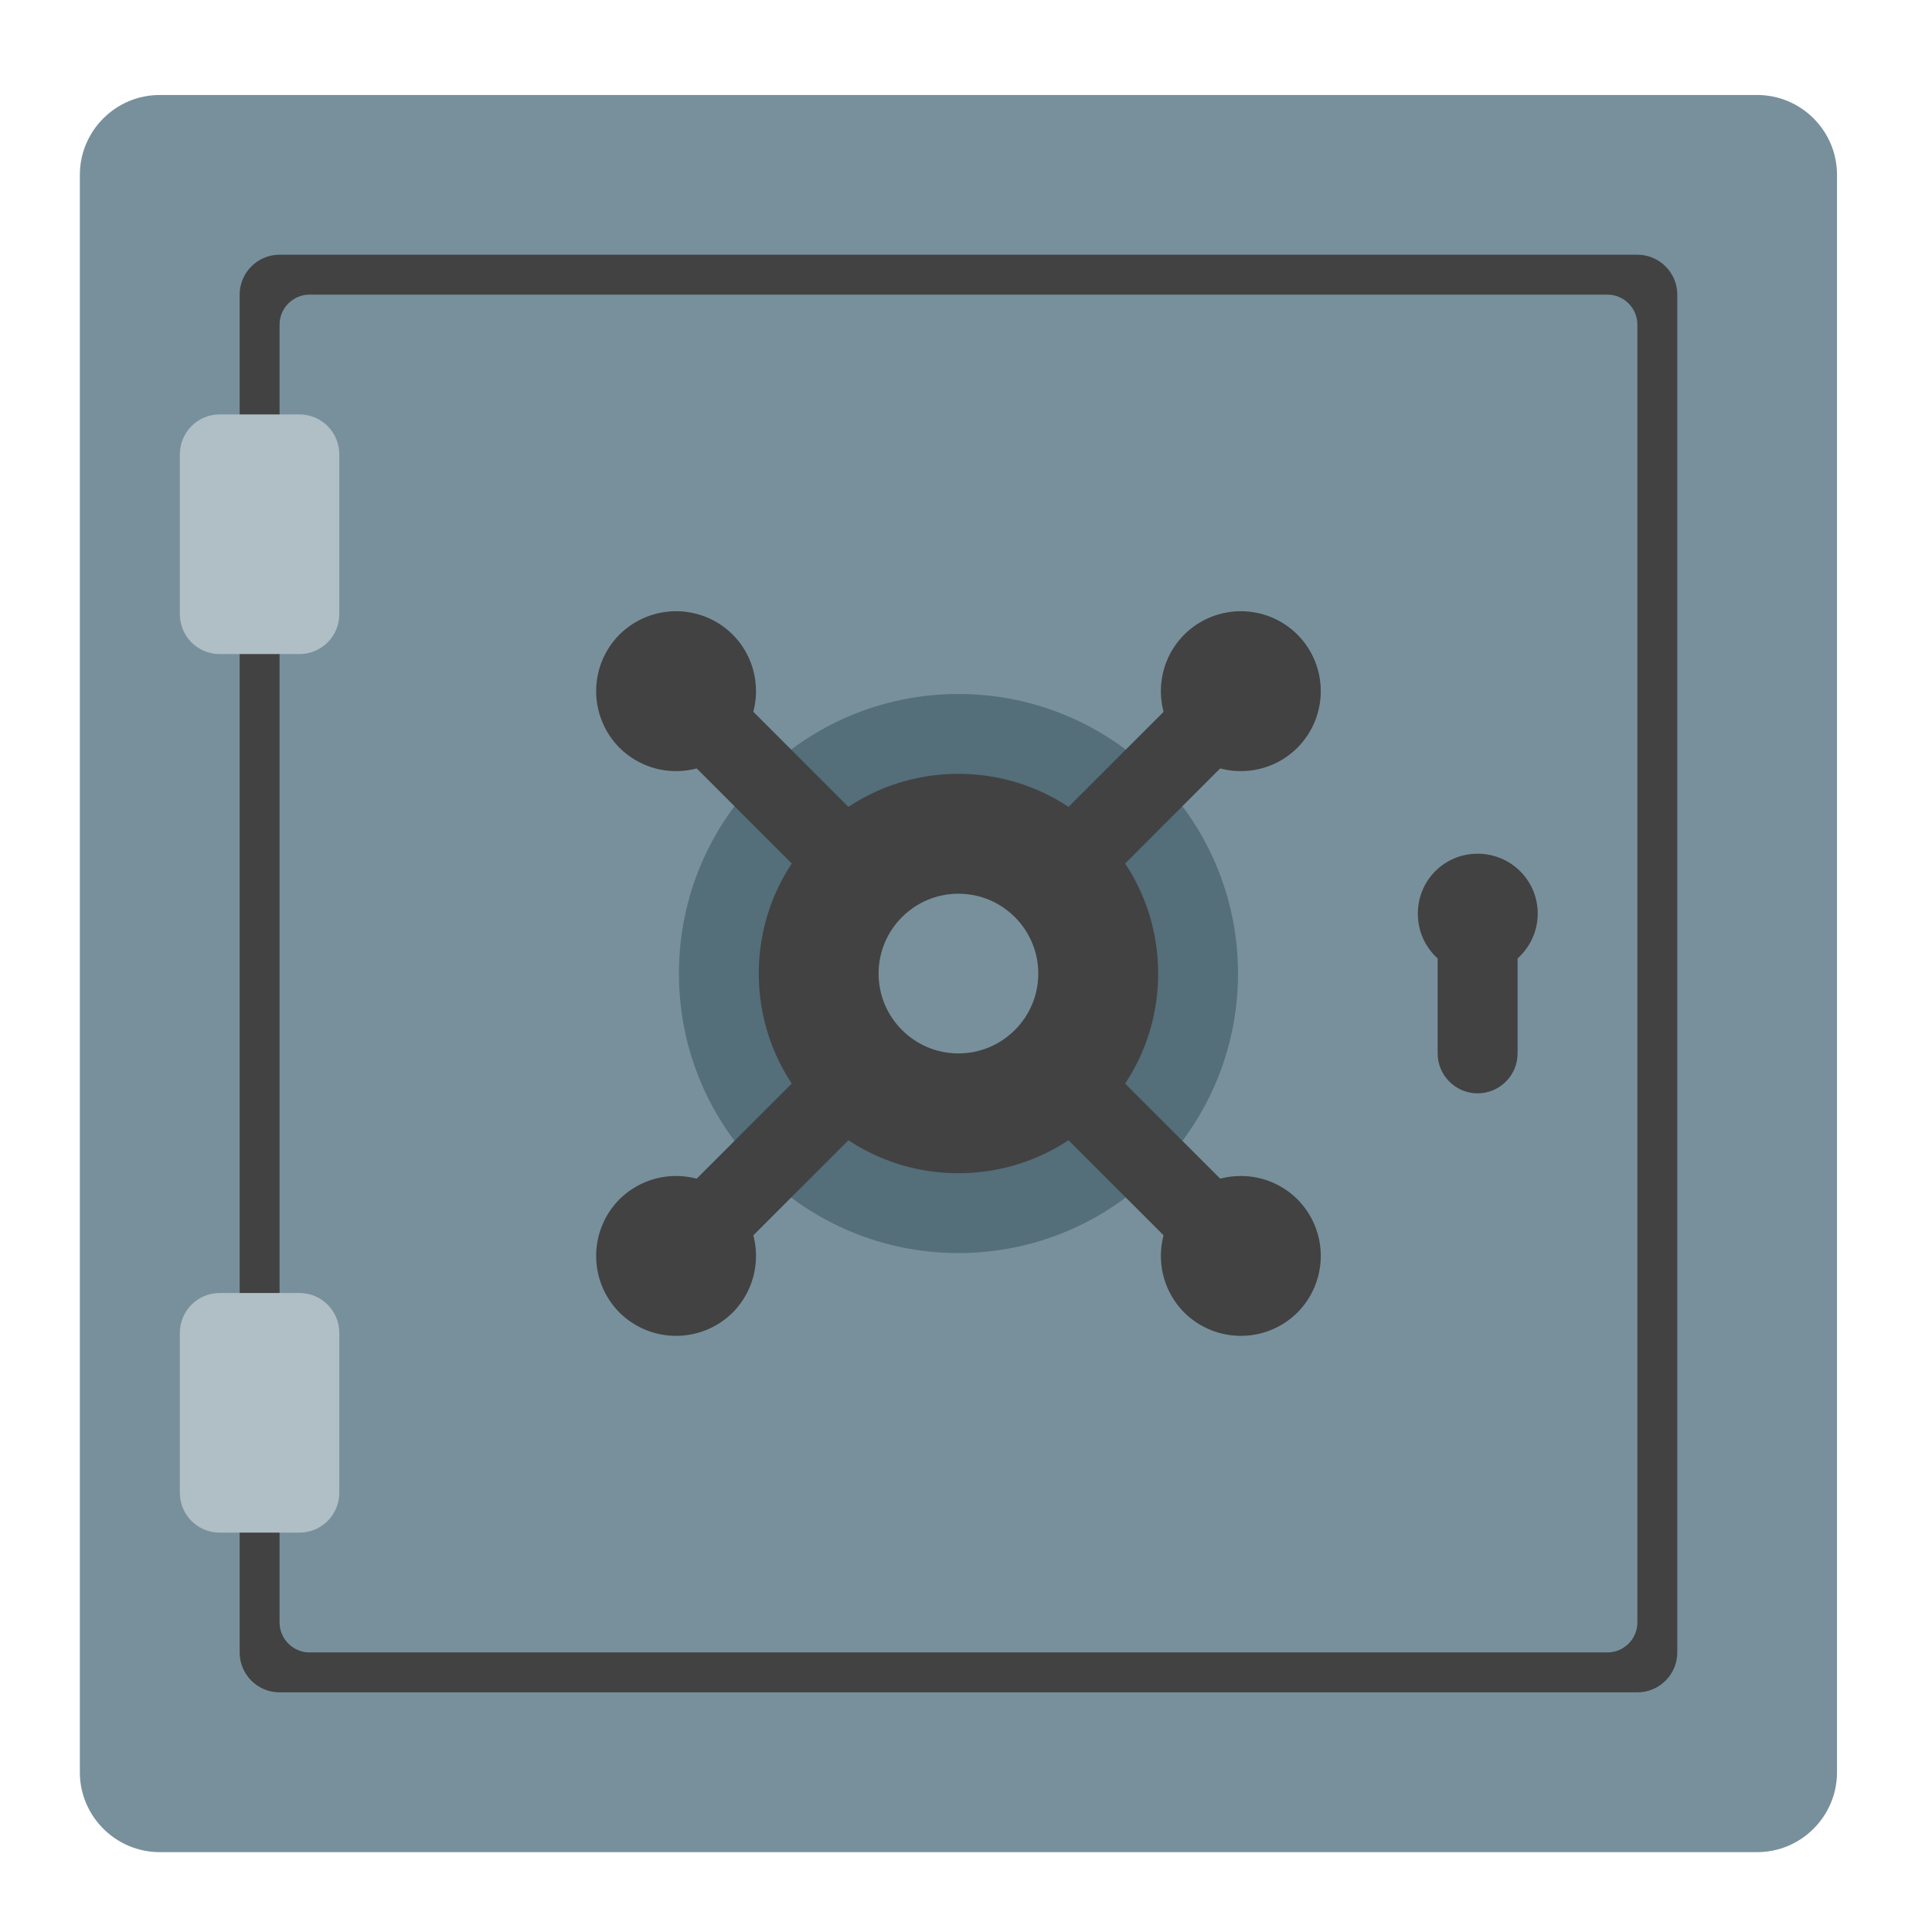
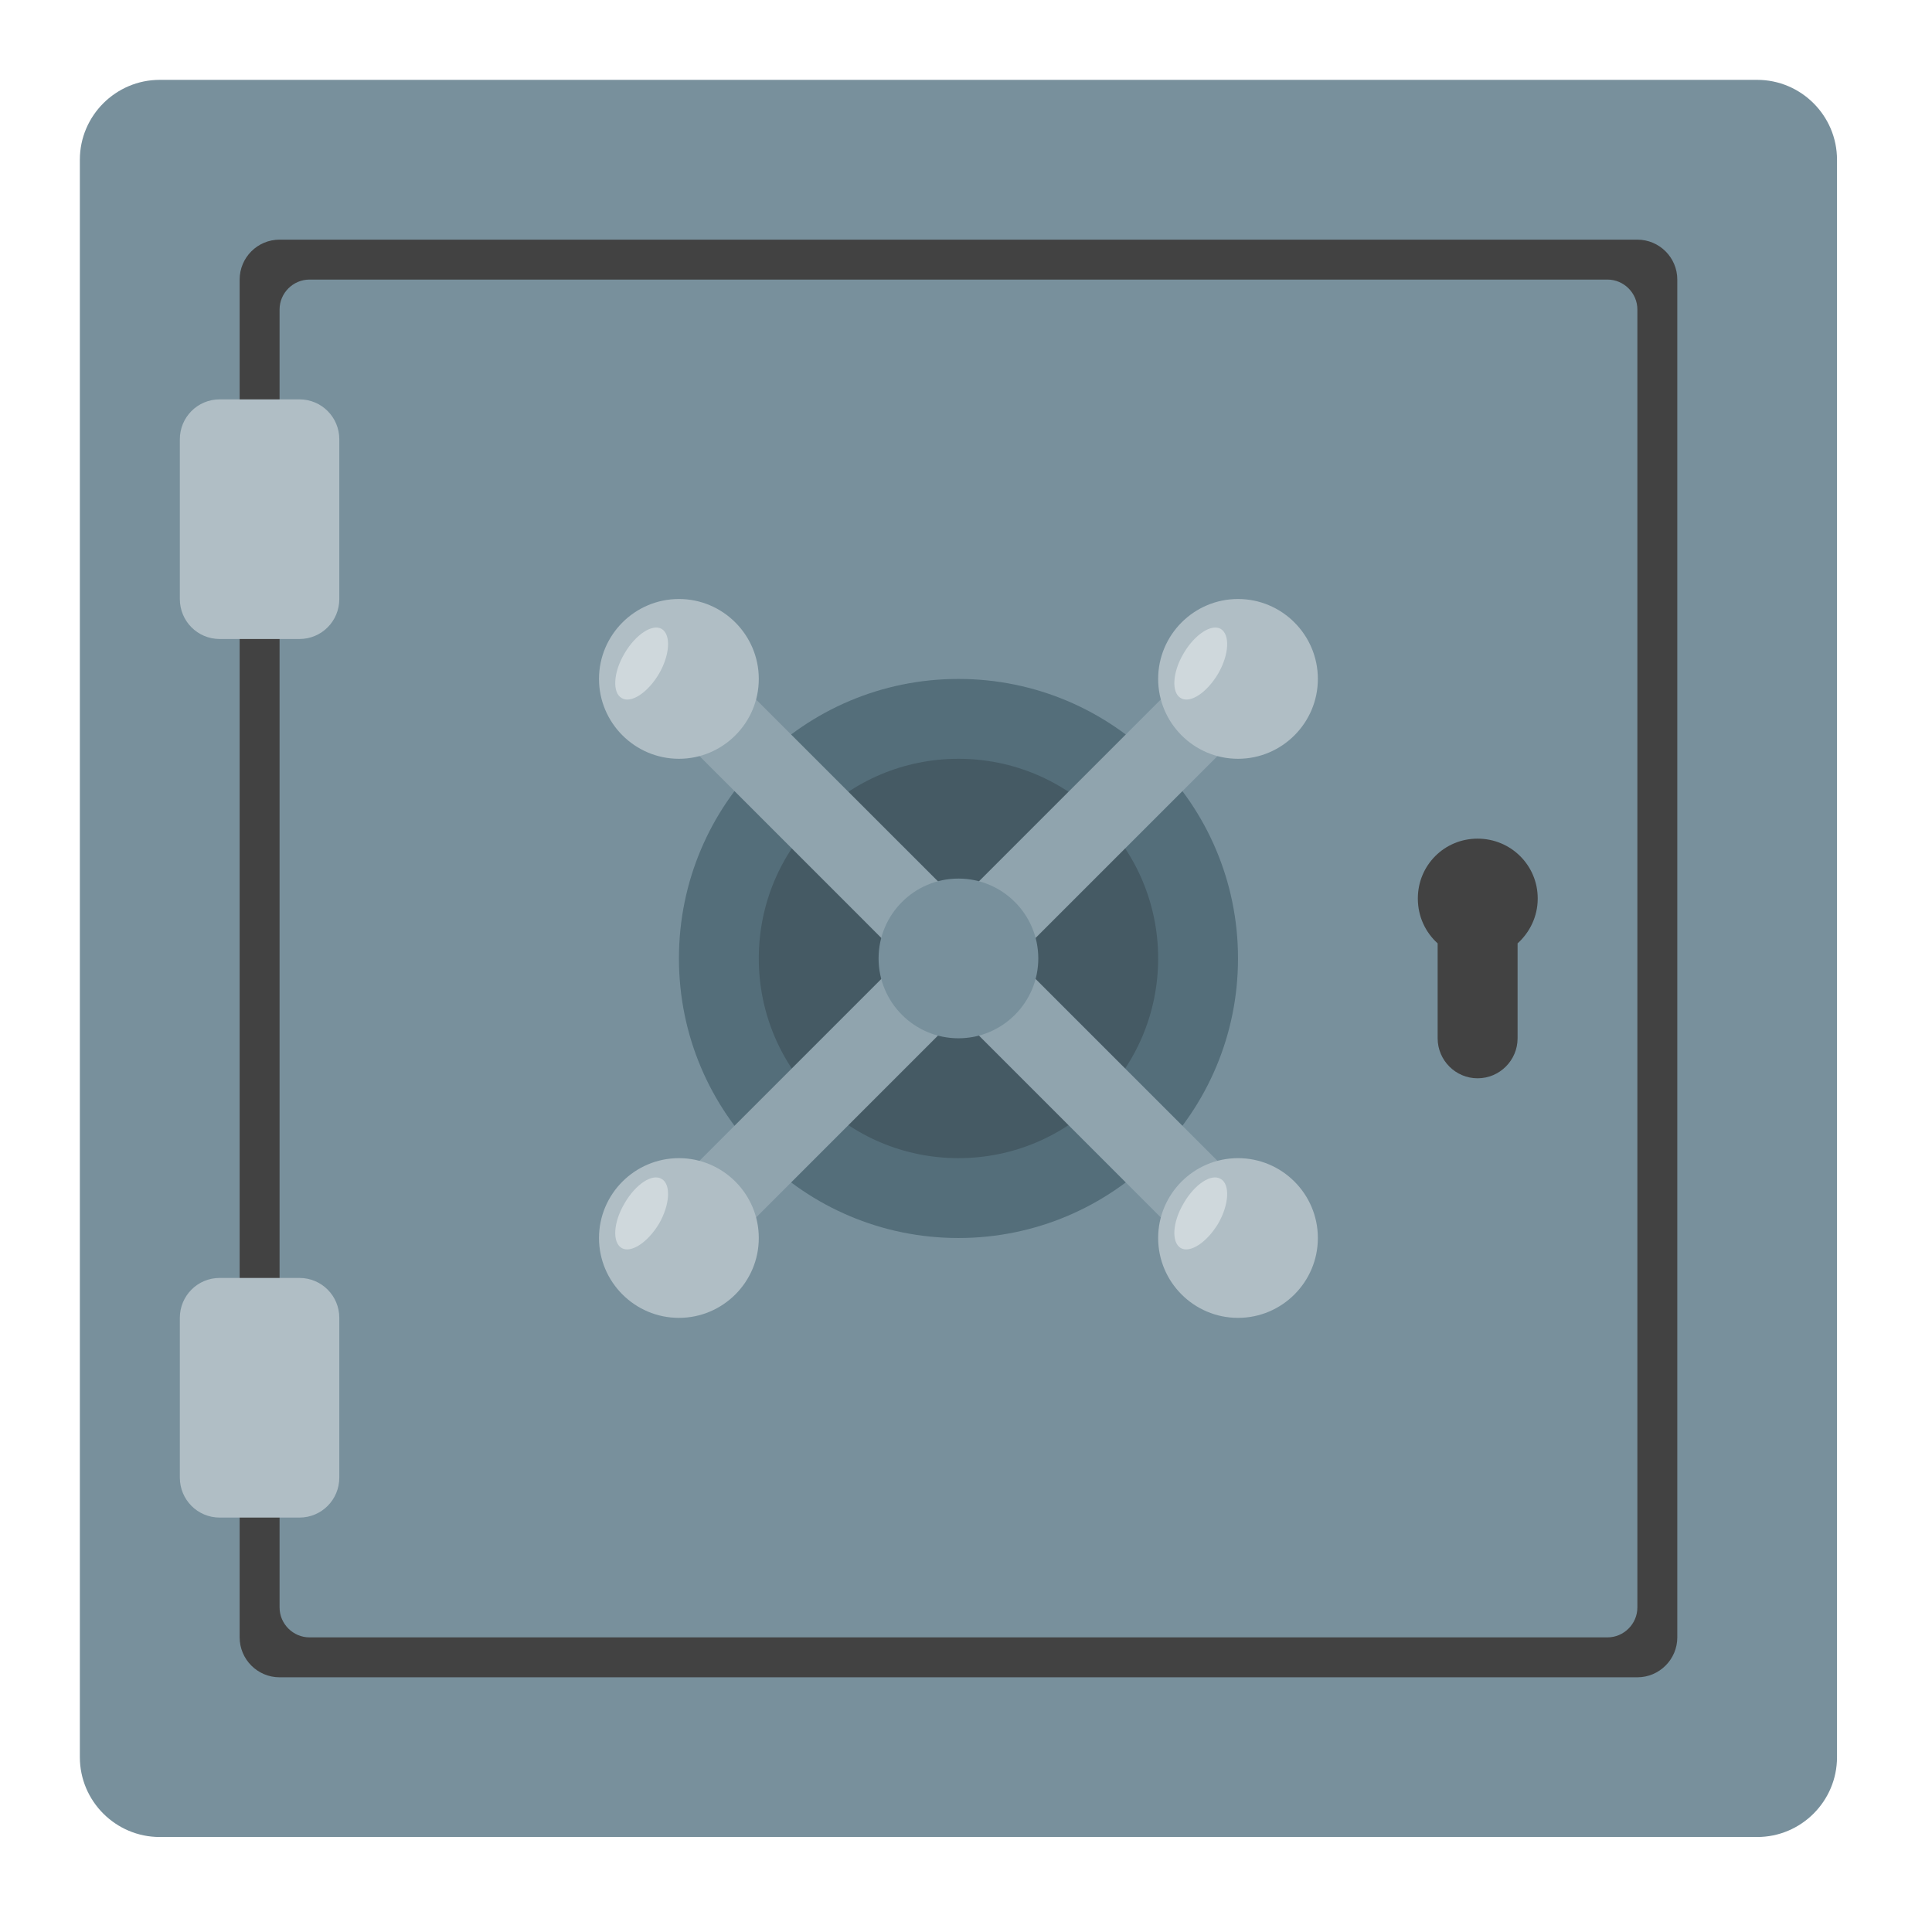
<svg xmlns="http://www.w3.org/2000/svg" width="24px" height="24px" viewBox="0 0 24 24" version="1.1">
  <g id="surface1">
-     <path style=" stroke:none;fill-rule:nonzero;fill:rgb(47.059%,56.471%,61.176%);fill-opacity:1;" d="M 1.984 1.18 L 21.828 1.18 C 22.375 1.18 22.82 1.625 22.82 2.172 L 22.82 22.016 C 22.82 22.562 22.375 23.008 21.828 23.008 L 1.984 23.008 C 1.438 23.008 0.992 22.562 0.992 22.016 L 0.992 2.172 C 0.992 1.625 1.438 1.18 1.984 1.18 Z M 1.984 1.18 " />
-     <path style=" stroke:none;fill-rule:nonzero;fill:rgb(25.882%,25.882%,25.882%);fill-opacity:1;" d="M 3.473 3.164 L 20.34 3.164 C 20.613 3.164 20.836 3.387 20.836 3.66 L 20.836 20.527 C 20.836 20.801 20.613 21.023 20.34 21.023 L 3.473 21.023 C 3.199 21.023 2.977 20.801 2.977 20.527 L 2.977 3.66 C 2.977 3.387 3.199 3.164 3.473 3.164 Z M 3.473 3.164 " />
-     <path style=" stroke:none;fill-rule:nonzero;fill:rgb(47.059%,56.471%,61.176%);fill-opacity:1;" d="M 3.844 3.66 L 19.969 3.66 C 20.172 3.66 20.34 3.828 20.34 4.031 L 20.34 20.156 C 20.34 20.359 20.172 20.527 19.969 20.527 L 3.844 20.527 C 3.641 20.527 3.473 20.359 3.473 20.156 L 3.473 4.031 C 3.473 3.828 3.641 3.66 3.844 3.66 Z M 3.844 3.66 " />
-     <path style=" stroke:none;fill-rule:nonzero;fill:rgb(32.941%,43.137%,47.843%);fill-opacity:1;" d="M 11.906 8.621 C 13.824 8.621 15.379 10.176 15.379 12.094 C 15.379 14.012 13.824 15.566 11.906 15.566 C 9.988 15.566 8.434 14.012 8.434 12.094 C 8.434 10.176 9.988 8.621 11.906 8.621 Z M 11.906 8.621 " />
-     <path style=" stroke:none;fill-rule:nonzero;fill:rgb(25.882%,25.882%,25.882%);fill-opacity:1;" d="M 14.711 8.586 L 15.414 9.289 L 9.102 15.602 L 8.398 14.898 Z M 14.711 8.586 " />
-     <path style=" stroke:none;fill-rule:nonzero;fill:rgb(25.882%,25.882%,25.882%);fill-opacity:1;" d="M 16.117 7.883 C 16.504 8.273 16.504 8.898 16.117 9.289 C 15.727 9.676 15.102 9.676 14.711 9.289 C 14.324 8.898 14.324 8.273 14.711 7.883 C 15.102 7.496 15.727 7.496 16.117 7.883 Z M 16.117 7.883 " />
-     <path style=" stroke:none;fill-rule:nonzero;fill:rgb(25.882%,25.882%,25.882%);fill-opacity:1;" d="M 9.102 14.898 C 9.488 15.289 9.488 15.914 9.102 16.305 C 8.711 16.691 8.086 16.691 7.695 16.305 C 7.309 15.914 7.309 15.289 7.695 14.898 C 8.086 14.512 8.711 14.512 9.102 14.898 Z M 9.102 14.898 " />
-     <path style=" stroke:none;fill-rule:nonzero;fill:rgb(25.882%,25.882%,25.882%);fill-opacity:1;" d="M 15.414 14.898 L 14.711 15.602 L 8.398 9.289 L 9.102 8.586 Z M 15.414 14.898 " />
-     <path style=" stroke:none;fill-rule:nonzero;fill:rgb(25.882%,25.882%,25.882%);fill-opacity:1;" d="M 16.117 16.305 C 15.727 16.691 15.102 16.691 14.711 16.305 C 14.324 15.914 14.324 15.289 14.711 14.898 C 15.102 14.512 15.727 14.512 16.117 14.898 C 16.504 15.289 16.504 15.914 16.117 16.305 Z M 16.117 16.305 " />
-     <path style=" stroke:none;fill-rule:nonzero;fill:rgb(25.882%,25.882%,25.882%);fill-opacity:1;" d="M 9.102 9.289 C 8.711 9.676 8.086 9.676 7.695 9.289 C 7.309 8.898 7.309 8.273 7.695 7.883 C 8.086 7.496 8.711 7.496 9.102 7.883 C 9.488 8.273 9.488 8.898 9.102 9.289 Z M 9.102 9.289 " />
-     <path style=" stroke:none;fill-rule:nonzero;fill:rgb(25.882%,25.882%,25.882%);fill-opacity:1;" d="M 11.906 9.613 C 13.277 9.613 14.387 10.723 14.387 12.094 C 14.387 13.465 13.277 14.574 11.906 14.574 C 10.535 14.574 9.426 13.465 9.426 12.094 C 9.426 10.723 10.535 9.613 11.906 9.613 Z M 11.906 9.613 " />
-     <path style=" stroke:none;fill-rule:nonzero;fill:rgb(47.059%,56.471%,61.176%);fill-opacity:1;" d="M 11.906 11.102 C 12.453 11.102 12.898 11.547 12.898 12.094 C 12.898 12.641 12.453 13.086 11.906 13.086 C 11.359 13.086 10.914 12.641 10.914 12.094 C 10.914 11.547 11.359 11.102 11.906 11.102 Z M 11.906 11.102 " />
-     <path style=" stroke:none;fill-rule:nonzero;fill:rgb(69.02%,74.51%,77.255%);fill-opacity:1;" d="M 2.73 5.148 L 3.719 5.148 C 3.996 5.148 4.215 5.371 4.215 5.645 L 4.215 7.629 C 4.215 7.902 3.996 8.125 3.719 8.125 L 2.73 8.125 C 2.453 8.125 2.234 7.902 2.234 7.629 L 2.234 5.645 C 2.234 5.371 2.453 5.148 2.73 5.148 Z M 2.73 5.148 " />
-     <path style=" stroke:none;fill-rule:nonzero;fill:rgb(69.02%,74.51%,77.255%);fill-opacity:1;" d="M 2.73 16.062 L 3.719 16.062 C 3.996 16.062 4.215 16.285 4.215 16.559 L 4.215 18.543 C 4.215 18.816 3.996 19.039 3.719 19.039 L 2.73 19.039 C 2.453 19.039 2.234 18.816 2.234 18.543 L 2.234 16.559 C 2.234 16.285 2.453 16.062 2.73 16.062 Z M 2.73 16.062 " />
-     <path style=" stroke:none;fill-rule:nonzero;fill:rgb(25.882%,25.882%,25.882%);fill-opacity:1;" d="M 18.355 10.605 C 17.941 10.605 17.613 10.938 17.613 11.348 L 17.613 11.352 C 17.613 11.57 17.707 11.77 17.859 11.906 L 17.859 13.086 C 17.859 13.359 18.082 13.582 18.355 13.582 C 18.629 13.582 18.852 13.359 18.852 13.086 L 18.852 11.906 C 19.004 11.77 19.102 11.57 19.102 11.352 L 19.102 11.348 C 19.102 10.938 18.77 10.605 18.355 10.605 Z M 18.355 10.605 " />
+     <path style=" stroke:none;fill-rule:nonzero;fill:rgb(47.059%,56.471%,61.176%);fill-opacity:1;" d="M 1.984 0.992 L 21.828 0.992 C 22.375 0.992 22.82 1.438 22.82 1.984 L 22.82 21.828 C 22.82 22.375 22.375 22.82 21.828 22.82 L 1.984 22.82 C 1.438 22.82 0.992 22.375 0.992 21.828 L 0.992 1.984 C 0.992 1.438 1.438 0.992 1.984 0.992 Z M 1.984 0.992 " />
+     <path style=" stroke:none;fill-rule:nonzero;fill:rgb(25.882%,25.882%,25.882%);fill-opacity:1;" d="M 3.473 2.977 L 20.34 2.977 C 20.613 2.977 20.836 3.199 20.836 3.473 L 20.836 20.34 C 20.836 20.613 20.613 20.836 20.34 20.836 L 3.473 20.836 C 3.199 20.836 2.977 20.613 2.977 20.34 L 2.977 3.473 C 2.977 3.199 3.199 2.977 3.473 2.977 Z M 3.473 2.977 " />
+     <path style=" stroke:none;fill-rule:nonzero;fill:rgb(47.059%,56.471%,61.176%);fill-opacity:1;" d="M 3.844 3.473 L 19.969 3.473 C 20.172 3.473 20.34 3.641 20.34 3.844 L 20.34 19.969 C 20.34 20.172 20.172 20.34 19.969 20.34 L 3.844 20.34 C 3.641 20.34 3.473 20.172 3.473 19.969 L 3.473 3.844 C 3.473 3.641 3.641 3.473 3.844 3.473 Z M 3.844 3.473 " />
+     <path style=" stroke:none;fill-rule:nonzero;fill:rgb(32.941%,43.137%,47.843%);fill-opacity:1;" d="M 11.906 8.434 C 13.824 8.434 15.379 9.988 15.379 11.906 C 15.379 13.824 13.824 15.379 11.906 15.379 C 9.988 15.379 8.434 13.824 8.434 11.906 C 8.434 9.988 9.988 8.434 11.906 8.434 Z M 11.906 8.434 " />
+     <path style=" stroke:none;fill-rule:nonzero;fill:rgb(27.059%,35.294%,39.216%);fill-opacity:1;" d="M 11.906 9.426 C 13.277 9.426 14.387 10.535 14.387 11.906 C 14.387 13.277 13.277 14.387 11.906 14.387 C 10.535 14.387 9.426 13.277 9.426 11.906 C 9.426 10.535 10.535 9.426 11.906 9.426 Z M 11.906 9.426 " />
+     <path style=" stroke:none;fill-rule:nonzero;fill:rgb(69.02%,74.51%,77.255%);fill-opacity:1;" d="M 2.73 4.961 L 3.719 4.961 C 3.996 4.961 4.215 5.184 4.215 5.457 L 4.215 7.441 C 4.215 7.715 3.996 7.938 3.719 7.938 L 2.73 7.938 C 2.453 7.938 2.234 7.715 2.234 7.441 L 2.234 5.457 C 2.234 5.184 2.453 4.961 2.73 4.961 Z M 2.73 4.961 " />
+     <path style=" stroke:none;fill-rule:nonzero;fill:rgb(69.02%,74.51%,77.255%);fill-opacity:1;" d="M 2.73 15.875 L 3.719 15.875 C 3.996 15.875 4.215 16.098 4.215 16.371 L 4.215 18.355 C 4.215 18.629 3.996 18.852 3.719 18.852 L 2.73 18.852 C 2.453 18.852 2.234 18.629 2.234 18.355 L 2.234 16.371 C 2.234 16.098 2.453 15.875 2.73 15.875 Z M 2.73 15.875 " />
+     <path style=" stroke:none;fill-rule:nonzero;fill:rgb(25.882%,25.882%,25.882%);fill-opacity:1;" d="M 18.355 10.418 C 17.941 10.418 17.613 10.75 17.613 11.16 L 17.613 11.164 C 17.613 11.383 17.707 11.582 17.859 11.719 L 17.859 12.898 C 17.859 13.172 18.082 13.395 18.355 13.395 C 18.629 13.395 18.852 13.172 18.852 12.898 L 18.852 11.719 C 19.004 11.582 19.102 11.383 19.102 11.164 L 19.102 11.16 C 19.102 10.75 18.77 10.418 18.355 10.418 Z M 18.355 10.418 " />
+     <path style=" stroke:none;fill-rule:nonzero;fill:rgb(56.471%,64.314%,68.235%);fill-opacity:1;" d="M 15.766 15.062 L 15.062 15.766 L 8.047 8.75 L 8.75 8.047 Z M 15.766 15.062 " />
+     <path style=" stroke:none;fill-rule:nonzero;fill:rgb(69.02%,74.51%,77.255%);fill-opacity:1;" d="M 8.434 7.441 C 8.98 7.441 9.426 7.887 9.426 8.434 C 9.426 8.98 8.98 9.426 8.434 9.426 C 7.887 9.426 7.441 8.98 7.441 8.434 C 7.441 7.887 7.887 7.441 8.434 7.441 Z M 8.434 7.441 " />
+     <path style=" stroke:none;fill-rule:nonzero;fill:rgb(56.471%,64.314%,68.235%);fill-opacity:1;" d="M 15.062 8.047 L 15.766 8.75 L 8.75 15.766 L 8.047 15.062 Z M 15.062 8.047 " />
+     <path style=" stroke:none;fill-rule:nonzero;fill:rgb(69.02%,74.51%,77.255%);fill-opacity:1;" d="M 15.379 7.441 C 15.926 7.441 16.371 7.887 16.371 8.434 C 16.371 8.98 15.926 9.426 15.379 9.426 C 14.832 9.426 14.387 8.98 14.387 8.434 C 14.387 7.887 14.832 7.441 15.379 7.441 Z M 15.379 7.441 " />
+     <path style=" stroke:none;fill-rule:nonzero;fill:rgb(69.02%,74.51%,77.255%);fill-opacity:1;" d="M 15.379 14.387 C 15.926 14.387 16.371 14.832 16.371 15.379 C 16.371 15.926 15.926 16.371 15.379 16.371 C 14.832 16.371 14.387 15.926 14.387 15.379 C 14.387 14.832 14.832 14.387 15.379 14.387 Z M 15.379 14.387 " />
+     <path style=" stroke:none;fill-rule:nonzero;fill:rgb(69.02%,74.51%,77.255%);fill-opacity:1;" d="M 8.434 14.387 C 8.98 14.387 9.426 14.832 9.426 15.379 C 9.426 15.926 8.98 16.371 8.434 16.371 C 7.887 16.371 7.441 15.926 7.441 15.379 C 7.441 14.832 7.887 14.387 8.434 14.387 Z M 8.434 14.387 " />
+     <path style=" stroke:none;fill-rule:nonzero;fill:rgb(81.176%,84.706%,86.275%);fill-opacity:1;" d="M 15.164 7.812 C 15.281 7.883 15.27 8.129 15.133 8.367 C 14.992 8.605 14.785 8.742 14.668 8.672 C 14.551 8.605 14.562 8.355 14.703 8.117 C 14.84 7.883 15.047 7.746 15.164 7.812 Z M 15.164 7.812 " />
+     <path style=" stroke:none;fill-rule:nonzero;fill:rgb(81.176%,84.706%,86.275%);fill-opacity:1;" d="M 8.219 7.812 C 8.336 7.883 8.324 8.129 8.188 8.367 C 8.047 8.605 7.84 8.742 7.723 8.672 C 7.605 8.605 7.617 8.355 7.758 8.117 C 7.895 7.883 8.102 7.746 8.219 7.812 Z M 8.219 7.812 " />
+     <path style=" stroke:none;fill-rule:nonzero;fill:rgb(81.176%,84.706%,86.275%);fill-opacity:1;" d="M 15.164 14.645 C 15.281 14.711 15.27 14.961 15.133 15.199 C 14.992 15.434 14.785 15.57 14.668 15.504 C 14.551 15.434 14.562 15.188 14.703 14.949 C 14.84 14.711 15.047 14.574 15.164 14.645 Z M 15.164 14.645 " />
+     <path style=" stroke:none;fill-rule:nonzero;fill:rgb(81.176%,84.706%,86.275%);fill-opacity:1;" d="M 8.219 14.645 C 8.336 14.711 8.324 14.961 8.188 15.199 C 8.047 15.434 7.84 15.57 7.723 15.504 C 7.605 15.434 7.617 15.188 7.758 14.949 C 7.895 14.711 8.102 14.574 8.219 14.645 Z M 8.219 14.645 " />
+     <path style=" stroke:none;fill-rule:nonzero;fill:rgb(47.059%,56.471%,61.176%);fill-opacity:1;" d="M 11.906 10.914 C 12.453 10.914 12.898 11.359 12.898 11.906 C 12.898 12.453 12.453 12.898 11.906 12.898 C 11.359 12.898 10.914 12.453 10.914 11.906 C 10.914 11.359 11.359 10.914 11.906 10.914 Z M 11.906 10.914 " />
  </g>
</svg>
